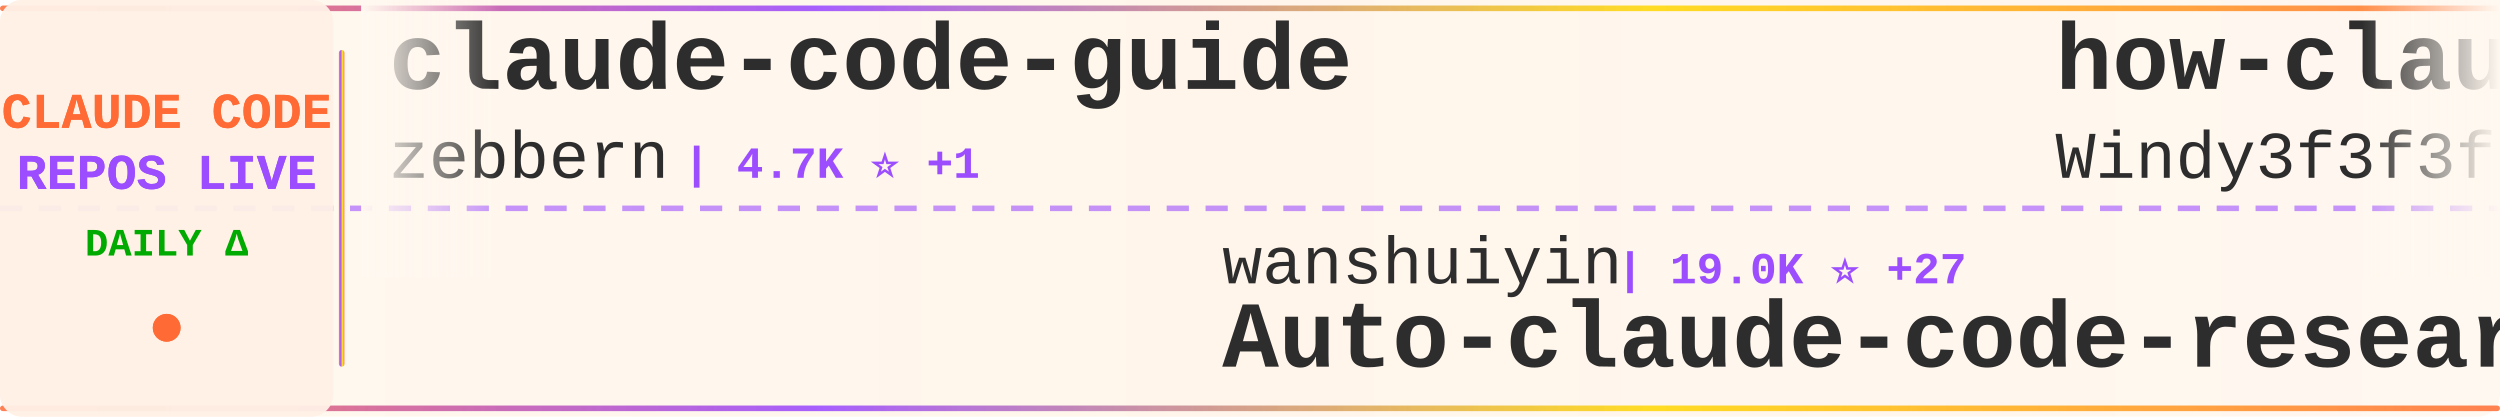
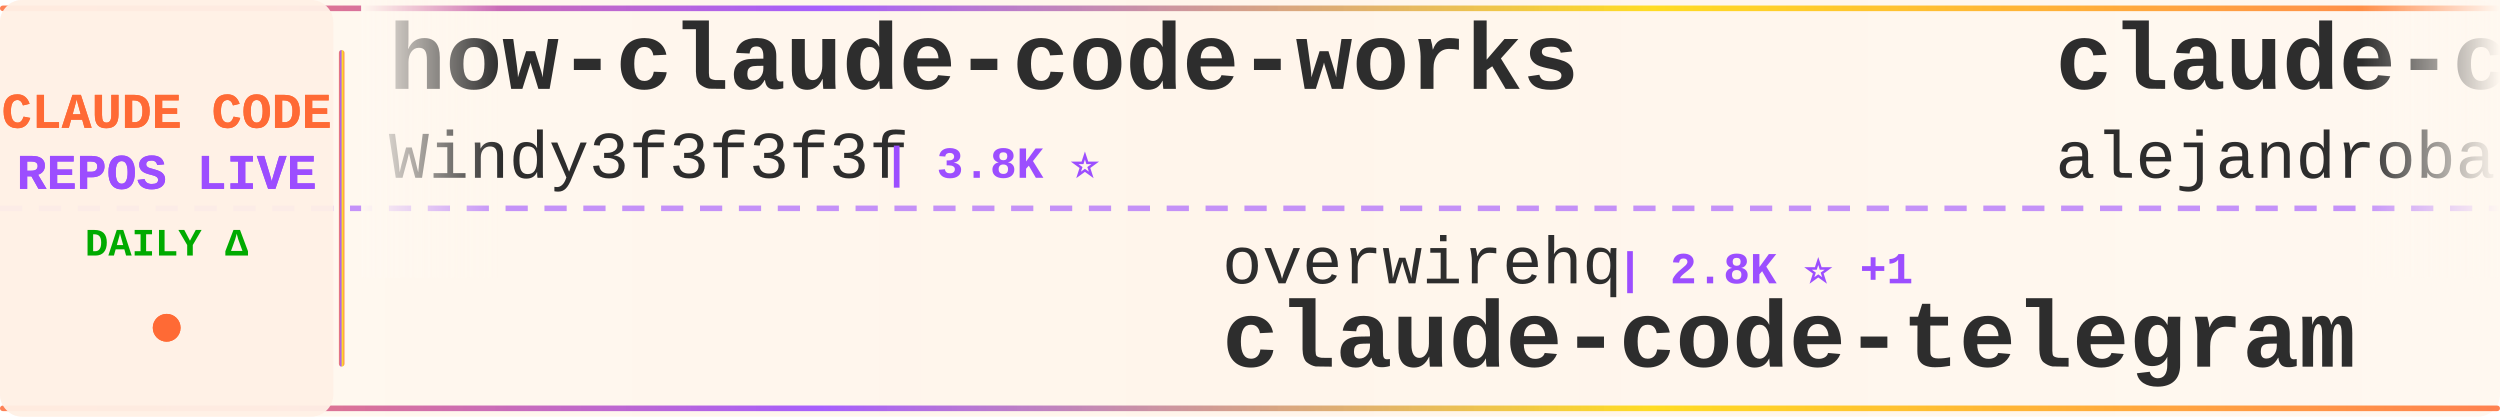
<svg xmlns="http://www.w3.org/2000/svg" width="900" height="150">
  <defs>
    <linearGradient id="tickerBg" x1="0%" y1="0%" x2="100%" y2="0%">
      <stop offset="0%" style="stop-color:#fff8f0;stop-opacity:0.98" />
      <stop offset="50%" style="stop-color:#fff5eb;stop-opacity:1" />
      <stop offset="100%" style="stop-color:#fff8f0;stop-opacity:0.98" />
    </linearGradient>
    <linearGradient id="borderGrad" x1="0%" y1="0%" x2="100%" y2="0%">
      <stop offset="0%" style="stop-color:#FF6B35;stop-opacity:0.85">
        <animate attributeName="stop-opacity" values="0.85;1;0.85" dur="2s" repeatCount="indefinite" />
      </stop>
      <stop offset="33%" style="stop-color:#9C4EFF;stop-opacity:0.9">
        <animate attributeName="stop-opacity" values="0.9;1;0.9" dur="2.2s" repeatCount="indefinite" />
      </stop>
      <stop offset="66%" style="stop-color:#FFD700;stop-opacity:0.85">
        <animate attributeName="stop-opacity" values="0.85;1;0.85" dur="1.8s" repeatCount="indefinite" />
      </stop>
      <stop offset="100%" style="stop-color:#FF6B35;stop-opacity:0.85">
        <animate attributeName="stop-opacity" values="0.85;1;0.85" dur="2s" repeatCount="indefinite" />
      </stop>
    </linearGradient>
    <filter id="textGlow">
      <feGaussianBlur stdDeviation="0.15" result="coloredBlur" />
      <feMerge>
        <feMergeNode in="coloredBlur" />
        <feMergeNode in="SourceGraphic" />
      </feMerge>
    </filter>
    <filter id="metricGlow">
      <feGaussianBlur stdDeviation="0.2" result="coloredBlur" />
      <feMerge>
        <feMergeNode in="coloredBlur" />
        <feMergeNode in="SourceGraphic" />
      </feMerge>
    </filter>
    <linearGradient id="leftFade" x1="0%" y1="0%" x2="100%" y2="0%">
      <stop offset="0%" style="stop-color:#fff8f0;stop-opacity:1" />
      <stop offset="100%" style="stop-color:#fff8f0;stop-opacity:0" />
    </linearGradient>
    <linearGradient id="rightFade" x1="0%" y1="0%" x2="100%" y2="0%">
      <stop offset="0%" style="stop-color:#fff8f0;stop-opacity:0" />
      <stop offset="100%" style="stop-color:#fff8f0;stop-opacity:1" />
    </linearGradient>
  </defs>
  <rect width="900" height="150" fill="url(#tickerBg)" rx="8" />
  <rect x="0" y="2" width="900" height="2" fill="url(#borderGrad)" rx="1" />
  <rect x="0" y="146" width="900" height="2" fill="url(#borderGrad)" rx="1" />
  <line x1="0" y1="75" x2="900" y2="75" stroke="#9C4EFF" stroke-width="2" stroke-dasharray="8 6" opacity="0.6" />
  <rect x="0" y="0" width="120" height="150" fill="#fff0e6" opacity="0.95" rx="8" />
  <text x="60" y="46" font-family="'Courier New', monospace" font-size="18" font-weight="bold" fill="#FF6B35" text-anchor="middle" filter="url(#textGlow)">
    CLAUDE CODE
  </text>
  <text x="60" y="68" font-family="'Courier New', monospace" font-size="18" font-weight="bold" fill="#9C4EFF" text-anchor="middle" filter="url(#textGlow)">
    REPOS LIVE
  </text>
  <text x="60" y="92" font-family="'Courier New', monospace" font-size="14" font-weight="bold" fill="#00aa00" text-anchor="middle">
    DAILY Δ
  </text>
  <circle cx="60" cy="118" r="5" fill="#FF6B35" filter="url(#metricGlow)">
    <animate attributeName="r" values="4;6;4" dur="1.5s" repeatCount="indefinite" />
    <animate attributeName="opacity" values="0.6;1;0.6" dur="1.5s" repeatCount="indefinite" />
  </circle>
  <rect x="122" y="18" width="2" height="114" fill="url(#borderGrad)" rx="1" />
  <clipPath id="tickerClip">
    <rect x="130" y="0" width="770" height="150" />
  </clipPath>
  <g clip-path="url(#tickerClip)">
    <g id="tickerItems">
      <animateTransform attributeName="transform" attributeType="XML" type="translate" from="0 0" to="-3000 0" dur="54s" repeatCount="indefinite" />
      <g transform="translate(0, 0)">
-         <text x="140" y="32" font-family="'Courier New', monospace" font-size="34" font-weight="bold" fill="#2d2d2d">claude-code-guide</text>
-         <text x="140" y="64" font-family="'Courier New', monospace" font-size="24" font-weight="normal" fill="#2d2d2d" opacity="1.0">zebbern</text>
-         <text x="246" y="64" font-family="'Courier New', monospace" font-size="16" font-weight="bold" fill="#9C4EFF"> | 4.7K ⭐ +1</text>
+         <text x="140" y="32" font-family="'Courier New', monospace" font-size="34" font-weight="bold" fill="#2d2d2d">how-claude-code-works</text>
+         <text x="140" y="64" font-family="'Courier New', monospace" font-size="24" font-weight="normal" fill="#2d2d2d" opacity="1.0">Windy3f3f3f3f</text>
+         <text x="318" y="64" font-family="'Courier New', monospace" font-size="16" font-weight="bold" fill="#9C4EFF"> | 3.8K ⭐</text>
      </g>
      <g transform="translate(300, 0)">
-         <text x="140" y="102" font-family="'Courier New', monospace" font-size="24" font-weight="normal" fill="#2d2d2d" opacity="1.0">wanshuiyin</text>
-         <text x="282" y="102" font-family="'Courier New', monospace" font-size="16" font-weight="bold" fill="#9C4EFF"> | 19.0K ⭐ +27</text>
-         <text x="140" y="132" font-family="'Courier New', monospace" font-size="34" font-weight="bold" fill="#2d2d2d">Auto-claude-code-researc...</text>
+         <text x="140" y="102" font-family="'Courier New', monospace" font-size="24" font-weight="normal" fill="#2d2d2d" opacity="1.0">overwirehq</text>
+         <text x="282" y="102" font-family="'Courier New', monospace" font-size="16" font-weight="bold" fill="#9C4EFF"> | 2.8K ⭐ +1</text>
+         <text x="140" y="132" font-family="'Courier New', monospace" font-size="34" font-weight="bold" fill="#2d2d2d">claude-code-telegram</text>
      </g>
      <g transform="translate(600, 0)">
+         <text x="140" y="32" font-family="'Courier New', monospace" font-size="34" font-weight="bold" fill="#2d2d2d">claude-code-from-source</text>
+         <text x="140" y="64" font-family="'Courier New', monospace" font-size="24" font-weight="normal" fill="#2d2d2d" opacity="1.0">alejandrobalderas</text>
+         <text x="366" y="64" font-family="'Courier New', monospace" font-size="16" font-weight="bold" fill="#9C4EFF"> | 3.0K ⭐</text>
+       </g>
+       <g transform="translate(900, 0)">
+         <text x="140" y="102" font-family="'Courier New', monospace" font-size="24" font-weight="normal" fill="#2d2d2d" opacity="1.0">fuergaosi233</text>
+         <text x="306" y="102" font-family="'Courier New', monospace" font-size="16" font-weight="bold" fill="#9C4EFF"> | 2.8K ⭐ -1</text>
+         <text x="140" y="132" font-family="'Courier New', monospace" font-size="34" font-weight="bold" fill="#2d2d2d">claude-code-proxy</text>
+       </g>
+       <g transform="translate(1200, 0)">
+         <text x="140" y="32" font-family="'Courier New', monospace" font-size="34" font-weight="bold" fill="#2d2d2d">Auto-claude-code-researc...</text>
+         <text x="140" y="64" font-family="'Courier New', monospace" font-size="24" font-weight="normal" fill="#2d2d2d" opacity="1.0">wanshuiyin</text>
+         <text x="282" y="64" font-family="'Courier New', monospace" font-size="16" font-weight="bold" fill="#9C4EFF"> | 19.0K ⭐ +17</text>
+       </g>
+       <g transform="translate(1500, 0)">
+         <text x="140" y="102" font-family="'Courier New', monospace" font-size="24" font-weight="normal" fill="#2d2d2d" opacity="1.0">techjarves</text>
+         <text x="282" y="102" font-family="'Courier New', monospace" font-size="16" font-weight="bold" fill="#9C4EFF"> | 1.6K ⭐</text>
+         <text x="140" y="132" font-family="'Courier New', monospace" font-size="34" font-weight="bold" fill="#2d2d2d">ClaudeCode-Portable</text>
+       </g>
+       <g transform="translate(1800, 0)">
+         <text x="140" y="32" font-family="'Courier New', monospace" font-size="34" font-weight="bold" fill="#2d2d2d">collection-claude-code-s...</text>
+         <text x="140" y="64" font-family="'Courier New', monospace" font-size="24" font-weight="normal" fill="#2d2d2d" opacity="1.0">chauncygu</text>
+         <text x="270" y="64" font-family="'Courier New', monospace" font-size="16" font-weight="bold" fill="#9C4EFF"> | 2.9K ⭐ +1</text>
+       </g>
+       <g transform="translate(2100, 0)">
+         <text x="140" y="102" font-family="'Courier New', monospace" font-size="24" font-weight="normal" fill="#2d2d2d" opacity="1.0">Yuyz0112</text>
+         <text x="258" y="102" font-family="'Courier New', monospace" font-size="16" font-weight="bold" fill="#9C4EFF"> | 2.4K ⭐</text>
+         <text x="140" y="132" font-family="'Courier New', monospace" font-size="34" font-weight="bold" fill="#2d2d2d">claude-code-reverse</text>
+       </g>
+       <g transform="translate(2400, 0)">
+         <text x="140" y="32" font-family="'Courier New', monospace" font-size="34" font-weight="bold" fill="#2d2d2d">Claude-Code-Game-Studios</text>
+         <text x="140" y="64" font-family="'Courier New', monospace" font-size="24" font-weight="normal" fill="#2d2d2d" opacity="1.0">Donchitos</text>
+         <text x="270" y="64" font-family="'Courier New', monospace" font-size="16" font-weight="bold" fill="#9C4EFF"> | 38.4K ⭐ +132</text>
+       </g>
+       <g transform="translate(2700, 0)">
+         <text x="140" y="102" font-family="'Courier New', monospace" font-size="24" font-weight="normal" fill="#2d2d2d" opacity="1.0">Yeachan-Heo</text>
+         <text x="294" y="102" font-family="'Courier New', monospace" font-size="16" font-weight="bold" fill="#9C4EFF"> | 40.8K ⭐ +13</text>
+         <text x="140" y="132" font-family="'Courier New', monospace" font-size="34" font-weight="bold" fill="#2d2d2d">oh-my-claudecode</text>
+       </g>
+       <g transform="translate(3000, 0)">
        <text x="140" y="32" font-family="'Courier New', monospace" font-size="34" font-weight="bold" fill="#2d2d2d">how-claude-code-works</text>
        <text x="140" y="64" font-family="'Courier New', monospace" font-size="24" font-weight="normal" fill="#2d2d2d" opacity="1.0">Windy3f3f3f3f</text>
-         <text x="318" y="64" font-family="'Courier New', monospace" font-size="16" font-weight="bold" fill="#9C4EFF"> | 3.8K ⭐ +2</text>
-       </g>
-       <g transform="translate(900, 0)">
-         <text x="140" y="102" font-family="'Courier New', monospace" font-size="24" font-weight="normal" fill="#2d2d2d" opacity="1.0">VILA-Lab</text>
-         <text x="258" y="102" font-family="'Courier New', monospace" font-size="16" font-weight="bold" fill="#9C4EFF"> | 2.2K ⭐ +1</text>
-         <text x="140" y="132" font-family="'Courier New', monospace" font-size="34" font-weight="bold" fill="#2d2d2d">Dive-into-Claude-Code</text>
-       </g>
-       <g transform="translate(1200, 0)">
-         <text x="140" y="32" font-family="'Courier New', monospace" font-size="34" font-weight="bold" fill="#2d2d2d">claude-code-infrastructu...</text>
-         <text x="140" y="64" font-family="'Courier New', monospace" font-size="24" font-weight="normal" fill="#2d2d2d" opacity="1.0">diet103</text>
-         <text x="246" y="64" font-family="'Courier New', monospace" font-size="16" font-weight="bold" fill="#9C4EFF"> | 10.1K ⭐</text>
-       </g>
-       <g transform="translate(1500, 0)">
-         <text x="140" y="102" font-family="'Courier New', monospace" font-size="24" font-weight="normal" fill="#2d2d2d" opacity="1.0">fazxes</text>
-         <text x="234" y="102" font-family="'Courier New', monospace" font-size="16" font-weight="bold" fill="#9C4EFF"> | 247 ⭐</text>
-         <text x="140" y="132" font-family="'Courier New', monospace" font-size="34" font-weight="bold" fill="#2d2d2d">Claude-code</text>
-       </g>
-       <g transform="translate(1800, 0)">
-         <text x="140" y="32" font-family="'Courier New', monospace" font-size="34" font-weight="bold" fill="#2d2d2d">claude-code-proxy</text>
-         <text x="140" y="64" font-family="'Courier New', monospace" font-size="24" font-weight="normal" fill="#2d2d2d" opacity="1.0">fuergaosi233</text>
-         <text x="306" y="64" font-family="'Courier New', monospace" font-size="16" font-weight="bold" fill="#9C4EFF"> | 2.8K ⭐</text>
-       </g>
-       <g transform="translate(2100, 0)">
-         <text x="140" y="102" font-family="'Courier New', monospace" font-size="24" font-weight="normal" fill="#2d2d2d" opacity="1.0">Alishahryar1</text>
-         <text x="306" y="102" font-family="'Courier New', monospace" font-size="16" font-weight="bold" fill="#9C4EFF"> | 68.5K ⭐ +203</text>
-         <text x="140" y="132" font-family="'Courier New', monospace" font-size="34" font-weight="bold" fill="#2d2d2d">free-claude-code</text>
-       </g>
-       <g transform="translate(2400, 0)">
-         <text x="140" y="32" font-family="'Courier New', monospace" font-size="34" font-weight="bold" fill="#2d2d2d">claude-code-source</text>
-         <text x="140" y="64" font-family="'Courier New', monospace" font-size="24" font-weight="normal" fill="#2d2d2d" opacity="1.0">hangsman</text>
-         <text x="258" y="64" font-family="'Courier New', monospace" font-size="16" font-weight="bold" fill="#9C4EFF"> | 800 ⭐</text>
-       </g>
-       <g transform="translate(2700, 0)">
-         <text x="140" y="102" font-family="'Courier New', monospace" font-size="24" font-weight="normal" fill="#2d2d2d" opacity="1.0">AprilNEA</text>
-         <text x="258" y="102" font-family="'Courier New', monospace" font-size="16" font-weight="bold" fill="#9C4EFF"> | 392 ⭐</text>
-         <text x="140" y="132" font-family="'Courier New', monospace" font-size="34" font-weight="bold" fill="#2d2d2d">claude-code-source</text>
-       </g>
-       <g transform="translate(3000, 0)">
-         <text x="140" y="32" font-family="'Courier New', monospace" font-size="34" font-weight="bold" fill="#2d2d2d">claude-code-guide</text>
-         <text x="140" y="64" font-family="'Courier New', monospace" font-size="24" font-weight="normal" fill="#2d2d2d" opacity="1.0">zebbern</text>
-         <text x="246" y="64" font-family="'Courier New', monospace" font-size="16" font-weight="bold" fill="#9C4EFF"> | 4.7K ⭐ +1</text>
+         <text x="318" y="64" font-family="'Courier New', monospace" font-size="16" font-weight="bold" fill="#9C4EFF"> | 3.8K ⭐</text>
      </g>
      <g transform="translate(3300, 0)">
-         <text x="140" y="102" font-family="'Courier New', monospace" font-size="24" font-weight="normal" fill="#2d2d2d" opacity="1.0">wanshuiyin</text>
-         <text x="282" y="102" font-family="'Courier New', monospace" font-size="16" font-weight="bold" fill="#9C4EFF"> | 19.0K ⭐ +27</text>
-         <text x="140" y="132" font-family="'Courier New', monospace" font-size="34" font-weight="bold" fill="#2d2d2d">Auto-claude-code-researc...</text>
+         <text x="140" y="102" font-family="'Courier New', monospace" font-size="24" font-weight="normal" fill="#2d2d2d" opacity="1.0">overwirehq</text>
+         <text x="282" y="102" font-family="'Courier New', monospace" font-size="16" font-weight="bold" fill="#9C4EFF"> | 2.8K ⭐ +1</text>
+         <text x="140" y="132" font-family="'Courier New', monospace" font-size="34" font-weight="bold" fill="#2d2d2d">claude-code-telegram</text>
      </g>
      <g transform="translate(3600, 0)">
-         <text x="140" y="32" font-family="'Courier New', monospace" font-size="34" font-weight="bold" fill="#2d2d2d">how-claude-code-works</text>
-         <text x="140" y="64" font-family="'Courier New', monospace" font-size="24" font-weight="normal" fill="#2d2d2d" opacity="1.0">Windy3f3f3f3f</text>
-         <text x="318" y="64" font-family="'Courier New', monospace" font-size="16" font-weight="bold" fill="#9C4EFF"> | 3.8K ⭐ +2</text>
+         <text x="140" y="32" font-family="'Courier New', monospace" font-size="34" font-weight="bold" fill="#2d2d2d">claude-code-from-source</text>
+         <text x="140" y="64" font-family="'Courier New', monospace" font-size="24" font-weight="normal" fill="#2d2d2d" opacity="1.0">alejandrobalderas</text>
+         <text x="366" y="64" font-family="'Courier New', monospace" font-size="16" font-weight="bold" fill="#9C4EFF"> | 3.0K ⭐</text>
      </g>
      <g transform="translate(3900, 0)">
-         <text x="140" y="102" font-family="'Courier New', monospace" font-size="24" font-weight="normal" fill="#2d2d2d" opacity="1.0">VILA-Lab</text>
-         <text x="258" y="102" font-family="'Courier New', monospace" font-size="16" font-weight="bold" fill="#9C4EFF"> | 2.2K ⭐ +1</text>
-         <text x="140" y="132" font-family="'Courier New', monospace" font-size="34" font-weight="bold" fill="#2d2d2d">Dive-into-Claude-Code</text>
+         <text x="140" y="102" font-family="'Courier New', monospace" font-size="24" font-weight="normal" fill="#2d2d2d" opacity="1.0">fuergaosi233</text>
+         <text x="306" y="102" font-family="'Courier New', monospace" font-size="16" font-weight="bold" fill="#9C4EFF"> | 2.8K ⭐ -1</text>
+         <text x="140" y="132" font-family="'Courier New', monospace" font-size="34" font-weight="bold" fill="#2d2d2d">claude-code-proxy</text>
      </g>
    </g>
  </g>
  <rect x="130" y="0" width="50" height="100" fill="url(#leftFade)" />
  <rect x="850" y="0" width="50" height="100" fill="url(#rightFade)" />
</svg>
